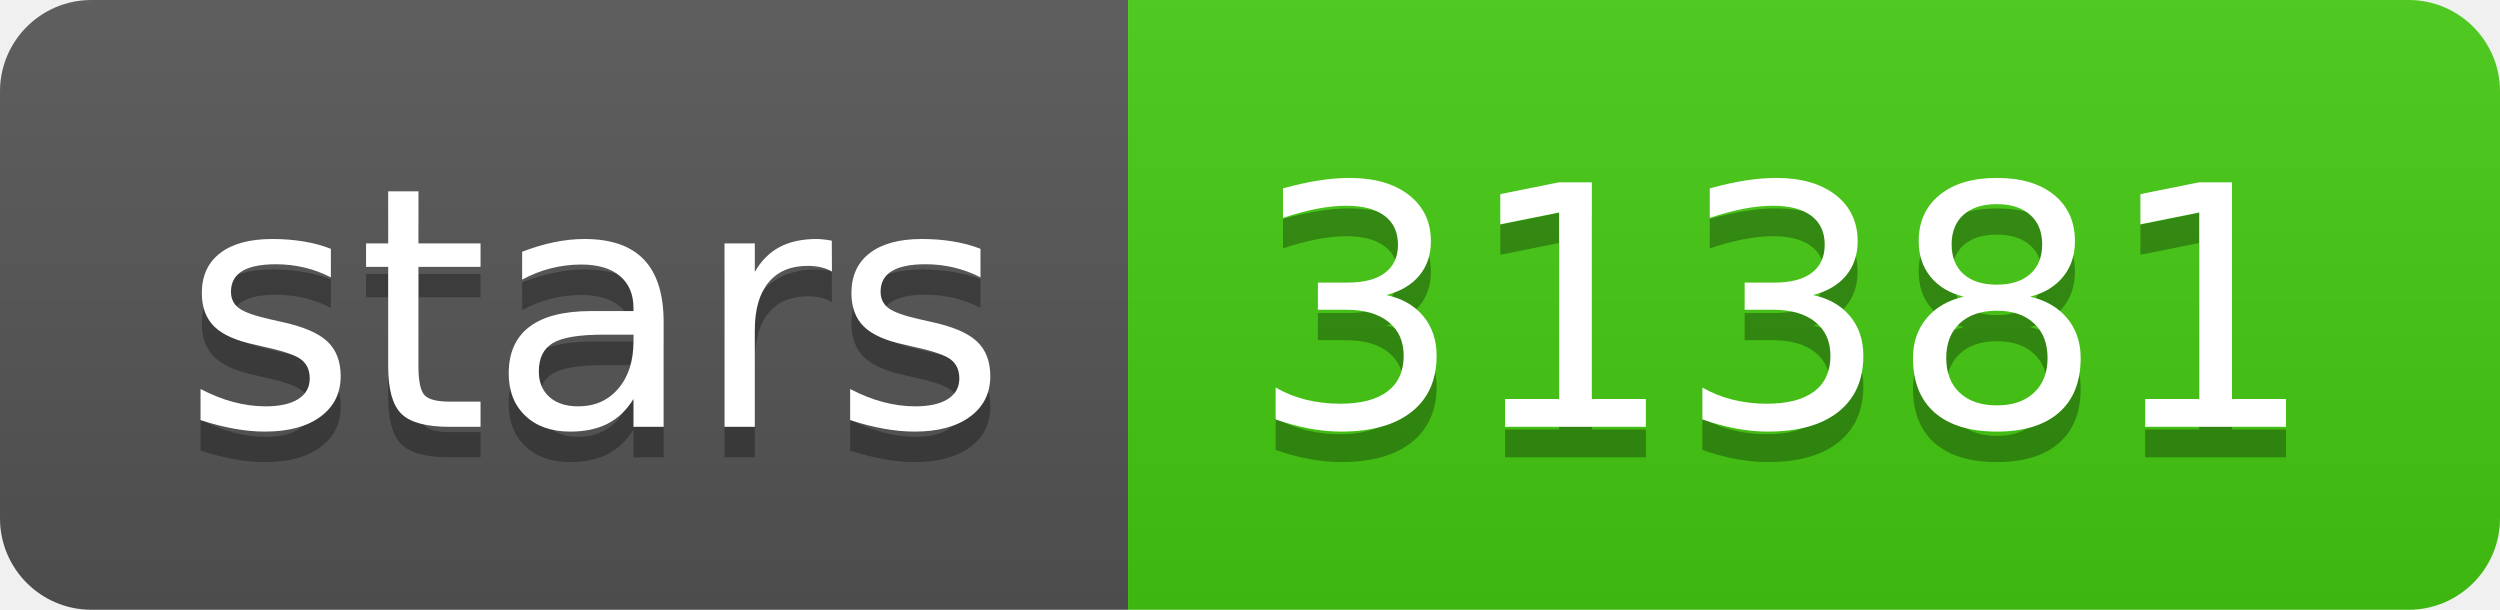
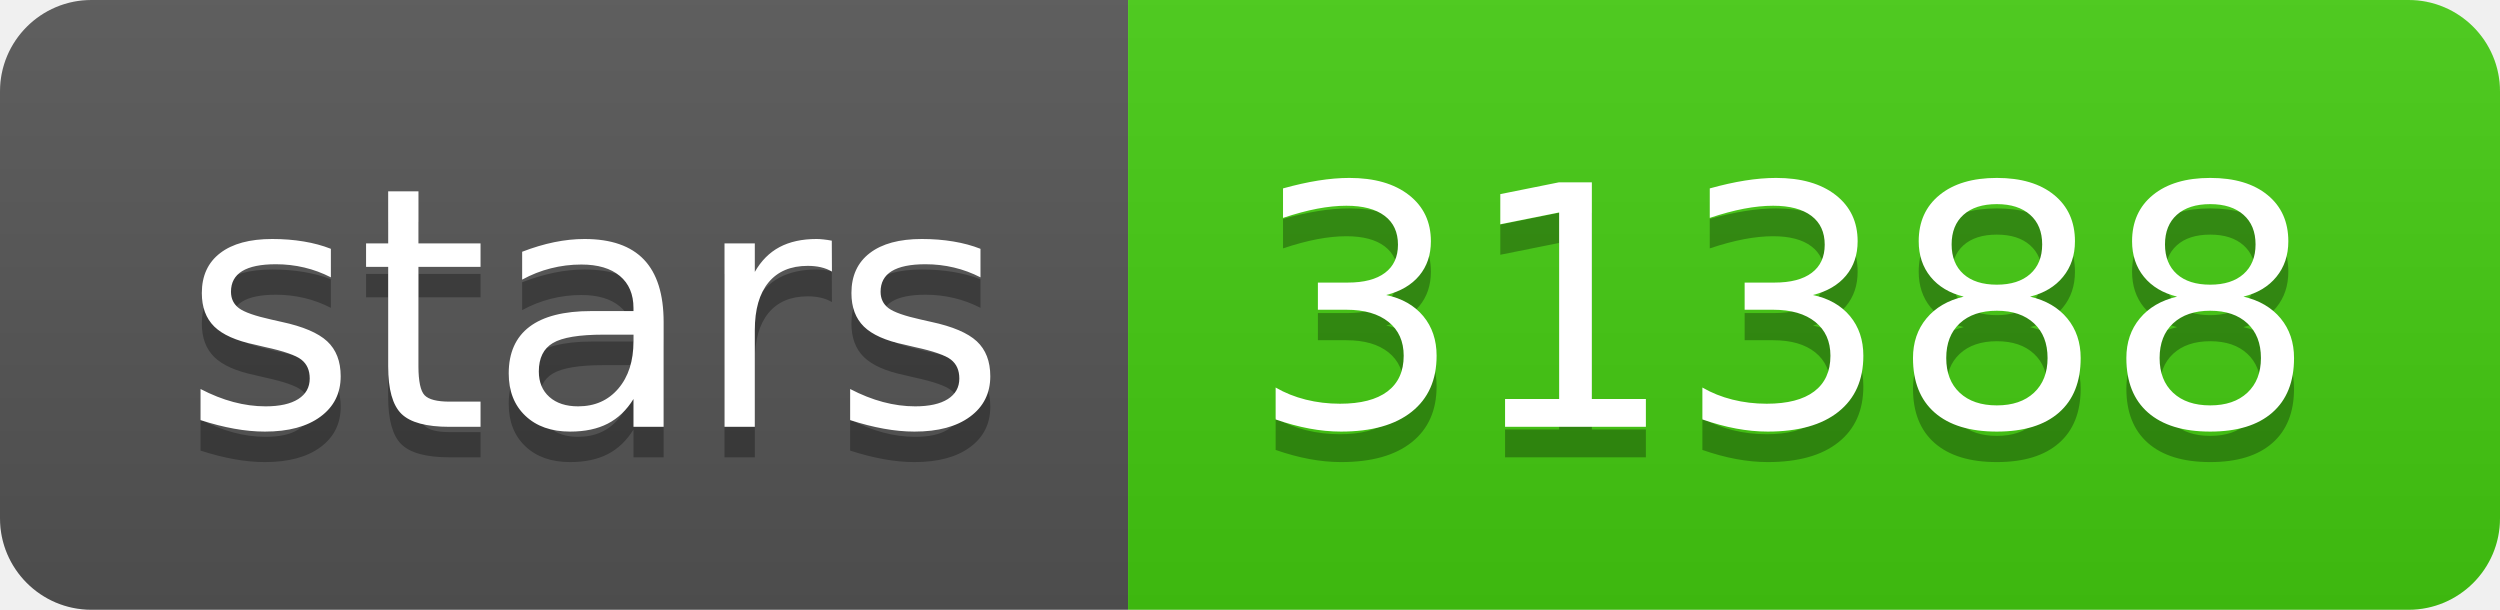
- <svg xmlns="http://www.w3.org/2000/svg" width="82" height="20" role="img" aria-label="stars: 31381">
+ <svg xmlns="http://www.w3.org/2000/svg" width="82" height="20" role="img" aria-label="stars: 31388">
  <linearGradient id="s" x2="0" y2="100%">
    <stop offset="0" stop-color="#bbb" stop-opacity=".1" />
    <stop offset="1" stop-opacity=".1" />
  </linearGradient>
  <clipPath id="r">
    <rect width="82" height="20" rx="3" fill="#fff" />
  </clipPath>
  <g clip-path="url(#r)">
    <rect width="37" height="20" fill="#555" />
    <rect x="37" width="45" height="20" fill="#4c1" />
    <rect width="82" height="20" fill="url(#s)" />
  </g>
  <g fill="#fff" text-anchor="middle" font-family="Verdana,Geneva,DejaVu Sans,sans-serif" text-rendering="geometricPrecision" font-size="110">
    <text aria-hidden="true" x="195" y="150" fill="#010101" fill-opacity=".3" transform="scale(.1)" textLength="270">stars</text>
    <text x="195" y="140" transform="scale(.1)" fill="#fff" textLength="270">stars</text>
-     <text aria-hidden="true" x="585" y="150" fill="#010101" fill-opacity=".3" transform="scale(.1)" textLength="350">31381</text>
-     <text x="585" y="140" transform="scale(.1)" fill="#fff" textLength="350">31381</text>
+     <text aria-hidden="true" x="585" y="150" fill="#010101" fill-opacity=".3" transform="scale(.1)" textLength="350">31388</text>
+     <text x="585" y="140" transform="scale(.1)" fill="#fff" textLength="350">31388</text>
  </g>
</svg>
